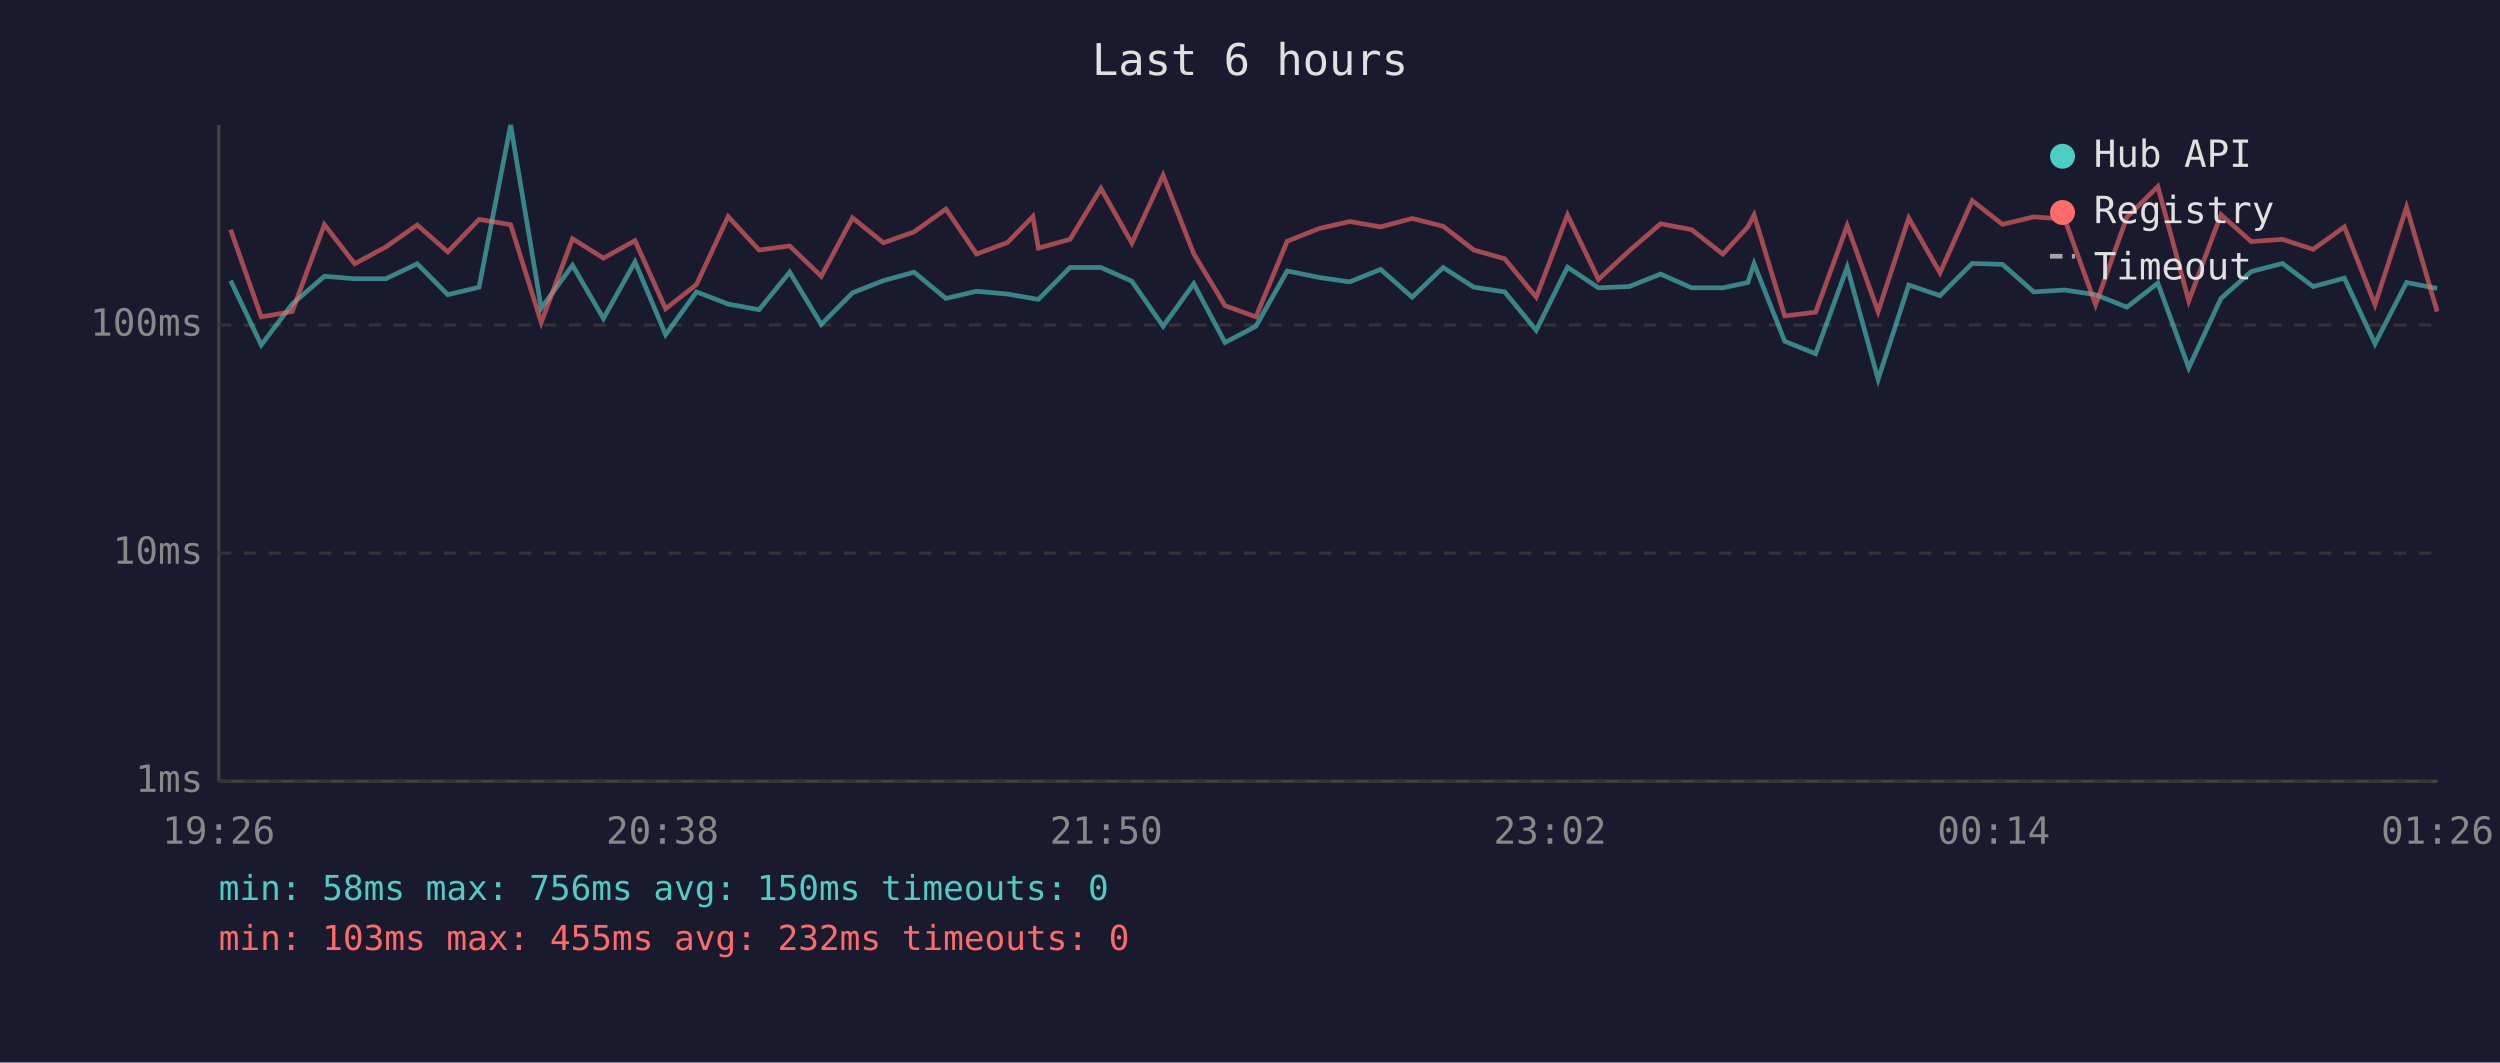
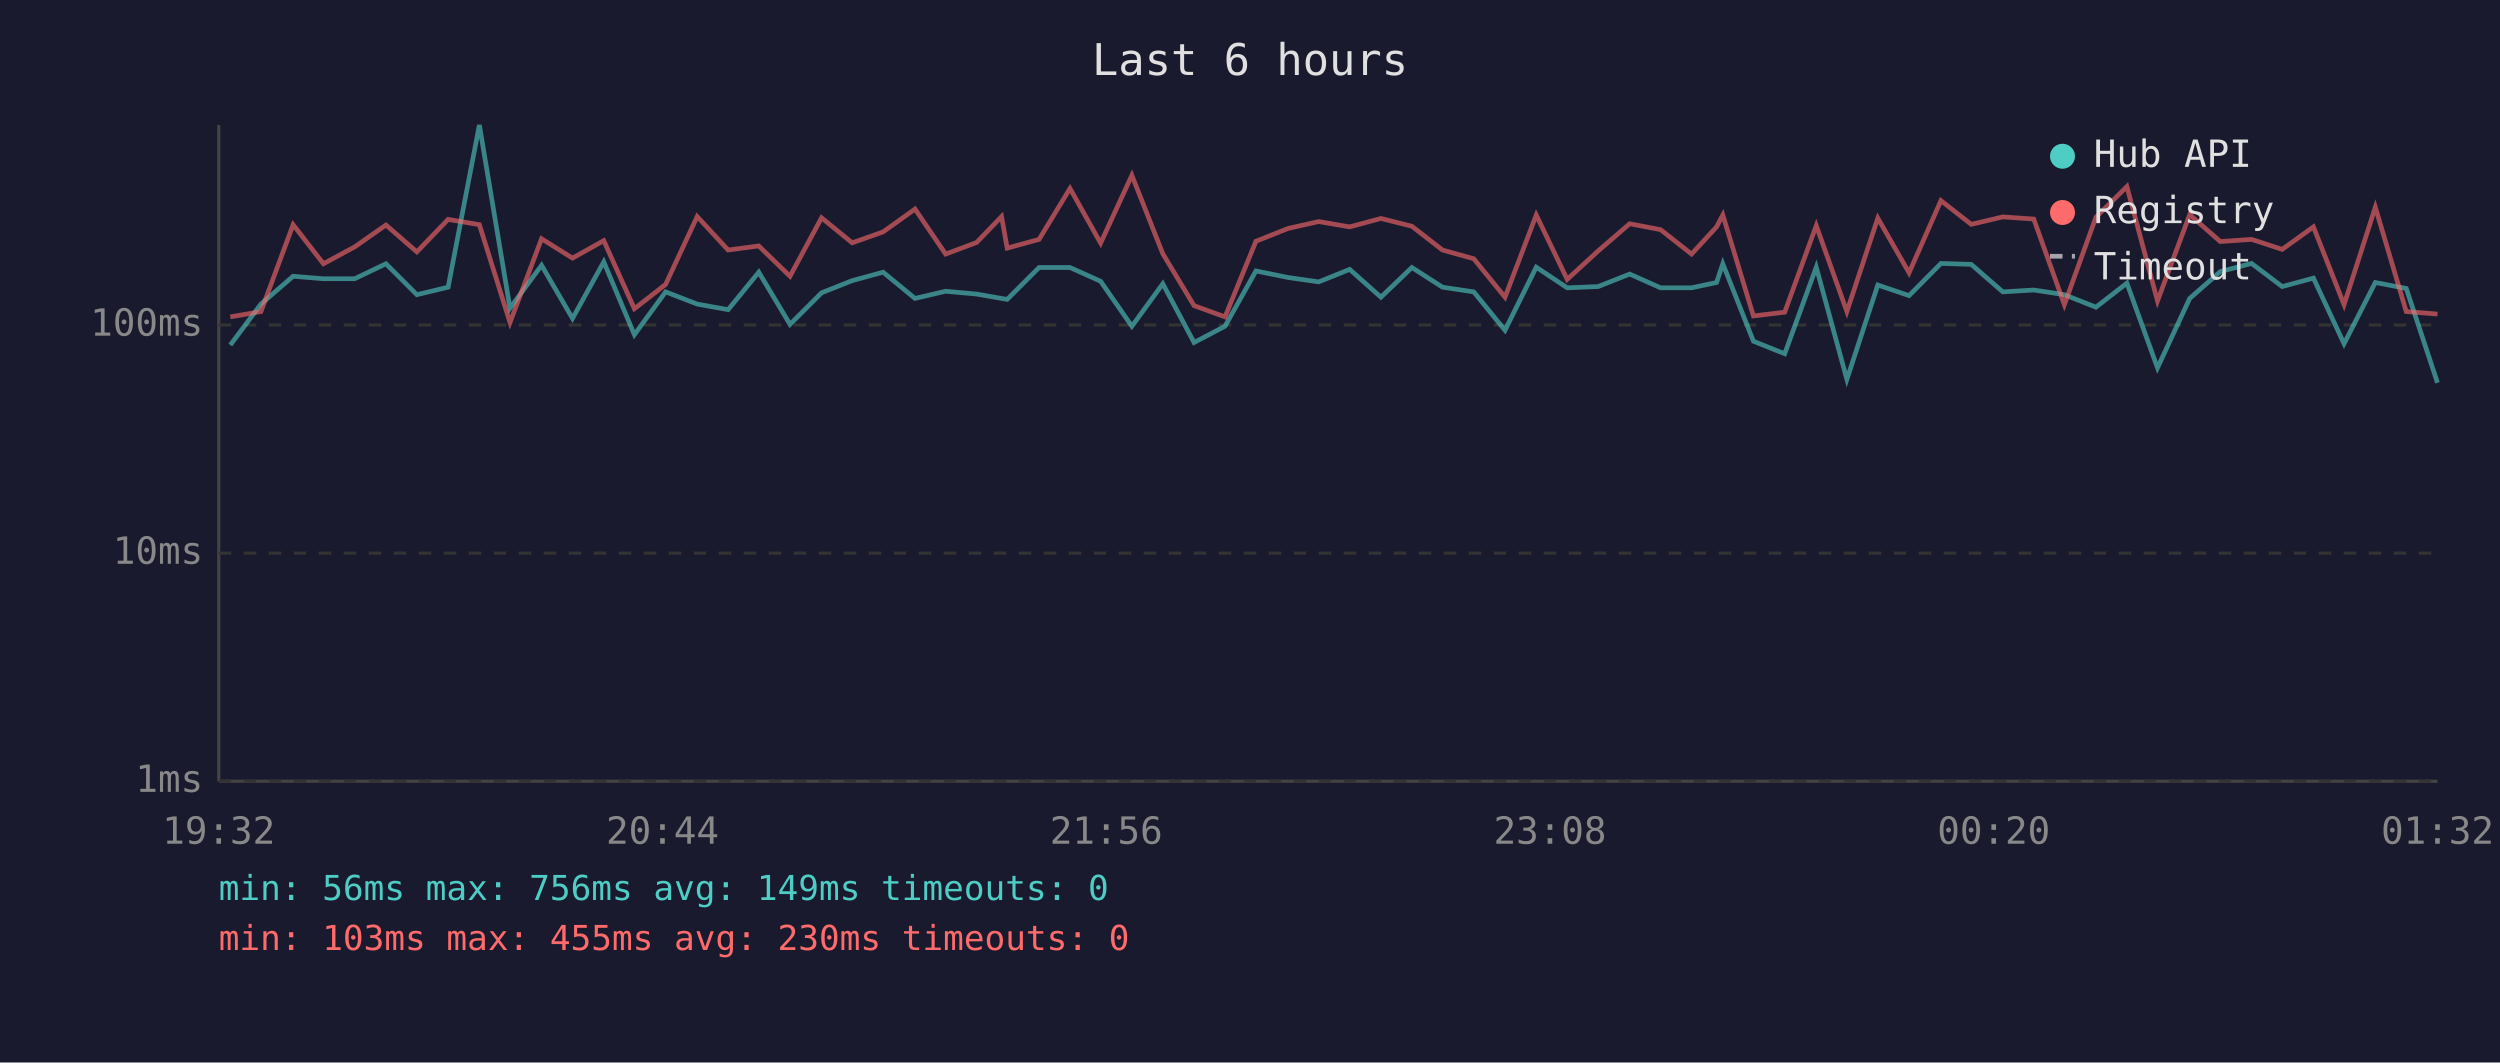
<svg xmlns="http://www.w3.org/2000/svg" viewBox="0 0 800 340" font-family="monospace" font-size="12">
  <rect width="800" height="340" fill="#1a1a2e" />
  <text x="400" y="24" fill="#e0e0e0" font-size="14" text-anchor="middle">Last 6 hours</text>
  <line x1="70" y1="40" x2="70" y2="250" stroke="#444" stroke-width="1" />
  <line x1="70" y1="250" x2="780" y2="250" stroke="#444" stroke-width="1" />
  <line x1="70" y1="250" x2="780" y2="250" stroke="#333" stroke-width="1" stroke-dasharray="4" />
  <text x="65" y="250" fill="#888" text-anchor="end" dominant-baseline="middle">1ms</text>
  <line x1="70" y1="177" x2="780" y2="177" stroke="#333" stroke-width="1" stroke-dasharray="4" />
  <text x="65" y="177" fill="#888" text-anchor="end" dominant-baseline="middle">10ms</text>
  <line x1="70" y1="104" x2="780" y2="104" stroke="#333" stroke-width="1" stroke-dasharray="4" />
  <text x="65" y="104" fill="#888" text-anchor="end" dominant-baseline="middle">100ms</text>
-   <text x="70" y="270" fill="#888" text-anchor="middle">19:26</text>
-   <text x="212" y="270" fill="#888" text-anchor="middle">20:38</text>
-   <text x="354" y="270" fill="#888" text-anchor="middle">21:50</text>
-   <text x="496" y="270" fill="#888" text-anchor="middle">23:02</text>
-   <text x="638" y="270" fill="#888" text-anchor="middle">00:14</text>
-   <text x="780" y="270" fill="#888" text-anchor="middle">01:26</text>
-   <polyline points="73.8,89.8 83.6,110.4 93.5,97.3 103.8,88.4 113.5,89.2 123.5,89.2 133.5,84.4 143.3,94.3 153.3,91.9 163.4,40.0 173.2,98.6 183.2,84.9 193.1,101.9 203.2,83.8 213.0,107.1 222.9,93.4 233.0,97.3 242.9,99.1 252.7,87.1 262.8,103.8 272.8,93.7 282.7,89.8 292.5,87.1 302.7,95.5 312.5,93.2 322.4,94.1 330.5,95.5 332.3,95.8 342.4,85.6 352.3,85.6 362.2,90.0 372.2,104.4 382.0,90.8 392.0,109.6 401.9,104.4 411.9,86.7 422.2,88.8 431.9,90.2 441.8,86.2 451.9,95.1 461.8,85.6 471.6,91.9 481.5,93.4 491.6,105.7 501.6,85.5 511.5,92.1 521.3,91.7 531.4,87.7 541.3,92.1 551.3,92.1 559.3,90.4 561.3,84.4 571.1,109.2 581.0,113.2 591.1,85.5 601.0,121.4 610.8,91.2 620.8,94.6 631.1,84.3 640.8,84.6 650.8,93.4 660.7,92.8 670.6,94.3 680.6,98.3 690.5,90.6 700.4,117.7 710.7,95.5 720.4,86.9 730.4,84.3 740.2,91.7 750.2,89.0 760.0,110.0 770.1,90.4 779.9,92.3" fill="none" stroke="#4ecdc4" stroke-width="1.5" opacity="0.6" />
-   <polyline points="73.8,73.5 83.6,101.4 93.5,99.7 103.8,71.9 113.5,84.4 123.5,79.0 133.5,72.0 143.3,80.6 153.3,70.2 163.4,71.9 173.2,103.2 183.2,76.4 193.1,82.6 203.2,77.0 213.0,98.8 222.9,91.0 233.0,69.3 242.9,80.0 252.7,78.7 262.8,88.4 272.8,69.7 282.7,77.7 292.5,74.2 302.7,66.9 312.5,81.3 322.4,77.6 330.5,69.3 332.3,79.4 342.4,76.6 352.3,60.3 362.2,77.8 372.2,56.1 382.0,81.2 392.0,97.8 401.9,101.4 411.9,77.2 422.2,73.1 431.9,70.9 441.8,72.6 451.9,69.9 461.8,72.4 471.6,80.0 481.5,82.8 491.6,95.1 501.6,68.8 511.5,89.4 521.3,80.3 531.4,71.6 541.3,73.5 551.3,81.3 559.3,72.6 561.3,68.8 571.1,101.1 581.0,99.9 591.1,72.2 601.0,99.7 610.8,69.8 620.8,87.3 631.1,64.2 640.8,71.8 650.8,69.4 660.7,70.1 670.6,97.5 680.6,69.5 690.5,59.7 700.4,96.3 710.7,68.7 720.4,77.3 730.4,76.6 740.2,79.8 750.2,72.6 760.0,97.5 770.1,66.3 779.9,99.7" fill="none" stroke="#ff6b6b" stroke-width="1.5" opacity="0.6" />
+   <text x="70" y="270" fill="#888" text-anchor="middle">19:32</text>
+   <text x="212" y="270" fill="#888" text-anchor="middle">20:44</text>
+   <text x="354" y="270" fill="#888" text-anchor="middle">21:56</text>
+   <text x="496" y="270" fill="#888" text-anchor="middle">23:08</text>
+   <text x="638" y="270" fill="#888" text-anchor="middle">00:20</text>
+   <text x="780" y="270" fill="#888" text-anchor="middle">01:32</text>
+   <polyline points="73.7,110.4 83.5,97.3 93.8,88.4 103.5,89.2 113.5,89.2 123.5,84.4 133.4,94.3 143.4,91.9 153.4,40.0 163.2,98.6 173.3,84.9 183.2,101.9 193.2,83.8 203.0,107.1 213.0,93.4 223.1,97.3 233.0,99.1 242.8,87.1 252.8,103.8 262.9,93.7 272.7,89.8 282.6,87.1 292.8,95.5 302.6,93.2 312.5,94.1 320.5,95.5 322.3,95.8 332.5,85.6 342.4,85.6 352.2,90.0 362.2,104.4 372.1,90.8 382.1,109.6 392.0,104.4 401.9,86.7 412.2,88.8 422.0,90.2 431.9,86.2 441.9,95.1 451.8,85.6 461.6,91.9 471.6,93.4 481.6,105.7 491.6,85.5 501.5,92.1 511.4,91.7 521.5,87.7 531.4,92.1 541.3,92.1 549.3,90.4 551.3,84.4 561.1,109.2 571.1,113.2 581.2,85.5 591.0,121.4 600.9,91.2 610.9,94.6 621.1,84.3 630.8,84.6 640.9,93.4 650.8,92.8 660.6,94.3 670.7,98.3 680.6,90.6 690.4,117.7 700.7,95.5 710.5,86.9 720.5,84.3 730.3,91.7 740.3,89.0 750.1,110.0 760.1,90.4 770.0,92.3 780.0,122.5" fill="none" stroke="#4ecdc4" stroke-width="1.5" opacity="0.6" />
+   <polyline points="73.7,101.4 83.5,99.7 93.8,71.9 103.5,84.4 113.5,79.0 123.5,72.0 133.4,80.6 143.4,70.2 153.4,71.9 163.2,103.2 173.3,76.4 183.2,82.6 193.2,77.0 203.0,98.8 213.0,91.0 223.1,69.3 233.0,80.0 242.8,78.7 252.8,88.4 262.9,69.7 272.7,77.7 282.6,74.2 292.8,66.9 302.6,81.3 312.5,77.6 320.5,69.3 322.3,79.4 332.5,76.6 342.4,60.3 352.2,77.8 362.2,56.1 372.1,81.2 382.1,97.8 392.0,101.4 401.9,77.2 412.2,73.1 422.0,70.9 431.9,72.6 441.9,69.9 451.8,72.4 461.6,80.0 471.6,82.8 481.6,95.1 491.6,68.8 501.5,89.4 511.4,80.3 521.5,71.6 531.4,73.5 541.3,81.3 549.3,72.6 551.3,68.8 561.1,101.1 571.1,99.9 581.2,72.2 591.0,99.7 600.9,69.8 610.9,87.3 621.1,64.2 630.8,71.8 640.9,69.4 650.8,70.1 660.6,97.5 670.7,69.5 680.6,59.7 690.4,96.3 700.7,68.7 710.5,77.3 720.5,76.6 730.3,79.8 740.3,72.6 750.1,97.5 760.1,66.3 770.0,99.7 780.0,100.5" fill="none" stroke="#ff6b6b" stroke-width="1.5" opacity="0.6" />
  <circle cx="660" cy="50" r="4" fill="#4ecdc4" />
  <text x="670" y="50" fill="#e0e0e0" dominant-baseline="middle">Hub API</text>
  <circle cx="660" cy="68" r="4" fill="#ff6b6b" />
  <text x="670" y="68" fill="#e0e0e0" dominant-baseline="middle">Registry</text>
  <line x1="656" y1="82" x2="664" y2="82" stroke="#e0e0e0" stroke-width="1.5" stroke-dasharray="4,3" opacity="0.7" />
  <text x="670" y="86" fill="#e0e0e0" dominant-baseline="middle">Timeout</text>
-   <text x="70" y="288" fill="#4ecdc4" font-size="11">min: 58ms  max: 756ms  avg: 150ms  timeouts: 0</text>
-   <text x="70" y="304" fill="#ff6b6b" font-size="11">min: 103ms  max: 455ms  avg: 232ms  timeouts: 0</text>
+   <text x="70" y="288" fill="#4ecdc4" font-size="11">min: 56ms  max: 756ms  avg: 149ms  timeouts: 0</text>
+   <text x="70" y="304" fill="#ff6b6b" font-size="11">min: 103ms  max: 455ms  avg: 230ms  timeouts: 0</text>
</svg>
